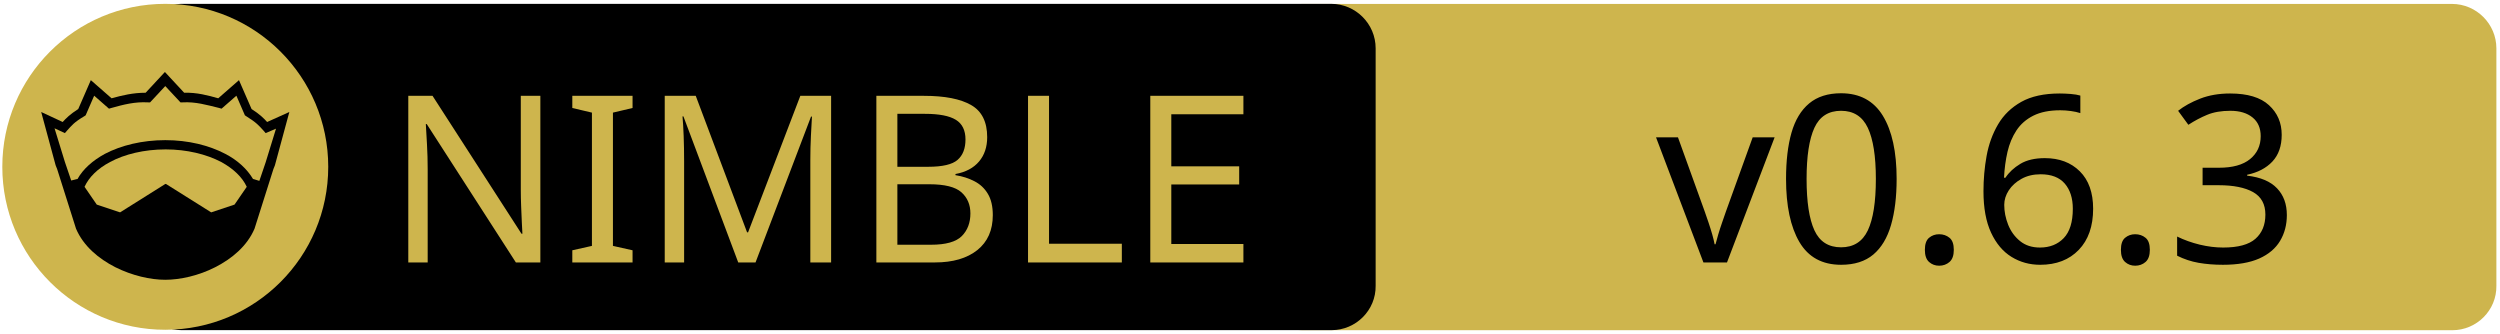
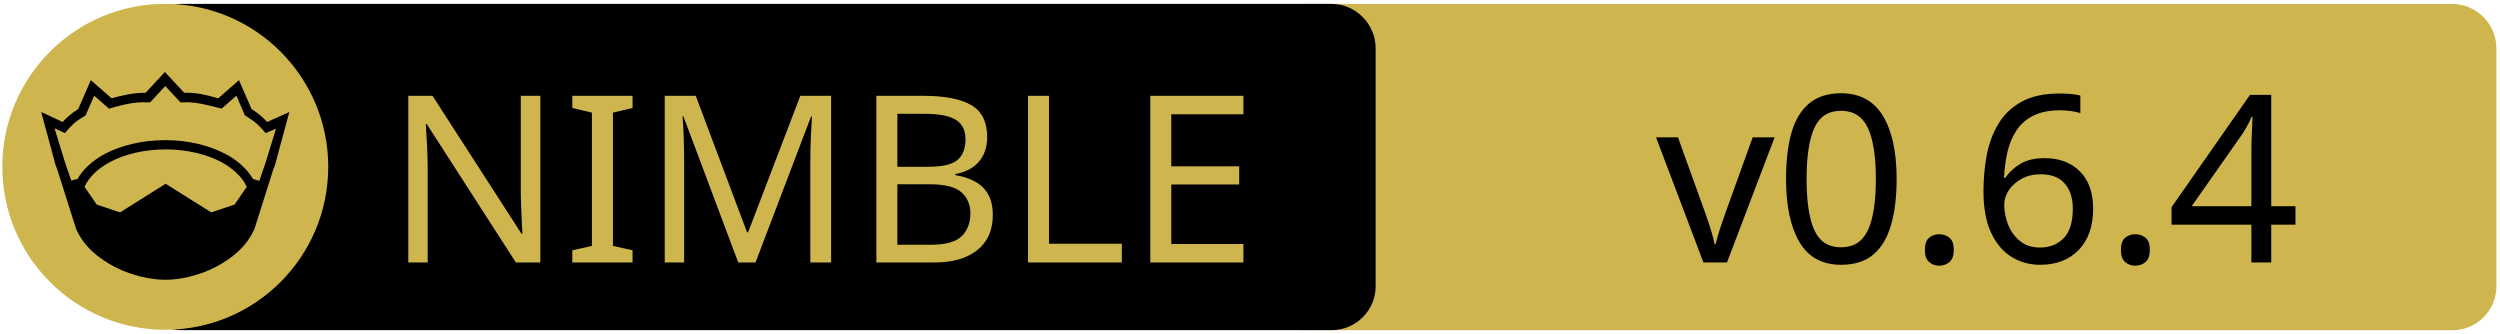
<svg xmlns="http://www.w3.org/2000/svg" xmlns:xlink="http://www.w3.org/1999/xlink" width="675" height="90" xml:space="preserve" version="1.1">
  <a xlink:href="https://github.com/codex-storage/nim-codex-dht">
    <g>
      <path fill="#CEB54D" id="svg_15" d="m662.123,89.159l-310.5,0c-6.6,0 -12,-5.4 -12,-12l0,-64.1c0,-6.6 5.4,-12 12,-12l310.4,0c6.6,0 12,5.4 12,12l0,64.1c0.1,6.6 -5.3,12 -11.9,12z" />
      <path id="svg_1" d="m359.524,89.139l-310.5,0c-6.6,0 -12,-5.4 -12,-12l0,-64.1c0,-6.6 5.4,-12 12,-12l310.4,0c6.6,0 12,5.4 12,12l0,64.1c0.1,6.6 -5.3,12 -11.9,12z" />
      <rect id="svg_2" fill="none" height="45.9" width="315.3" class="st0" y="24.539" x="60.224" />
      <circle id="svg_4" fill="#CEB54D" r="44" cy="45.039" cx="44.624" class="st1" />
      <g id="XMLID_4_">
        <path id="svg_5" d="m78.124,30.239l-3.9,14.4l-0.4,1l-5.1,16.1c0,0 0,0 0,0c-2,4.7 -6.1,8.1 -10.6,10.4c-4.5,2.3 -9.5,3.4 -13.5,3.4c-4,0 -8.9,-1.1 -13.5,-3.4c-4.5,-2.3 -8.6,-5.7 -10.6,-10.4c0,0 0,0 0,0l-5.1,-16.1l-0.4,-1l-3.9,-14.4l5.8,2.7c0.9,-1 2,-2.1 4.2,-3.5l3.4,-7.8l5.6,4.9c2.9,-0.8 5.8,-1.5 9.2,-1.5l5.2,-5.6l5.2,5.6c3.4,-0.1 6.4,0.7 9.2,1.5l5.6,-4.9l3.4,7.8c2.2,1.4 3.3,2.5 4.2,3.5l6,-2.7z" />
        <g id="XMLID_6_">
          <g id="svg_6">
            <path id="svg_7" fill="#CEB54D" d="m66.624,50.439l-3.3,4.8l-6.3,2.1l-12.1,-7.6c-0.1,-0.1 -0.3,-0.1 -0.4,0l-12.1,7.6l-6.3,-2.1l-3.3,-4.8c1.2,-2.6 3.5,-4.9 6.9,-6.7c3.9,-2.1 9.2,-3.4 15,-3.4c5.7,0 11,1.3 15,3.4c3.3,1.8 5.7,4.1 6.9,6.7z" class="st1" />
          </g>
          <g id="svg_8" />
        </g>
        <g id="XMLID_5_">
          <g id="svg_9">
            <path id="svg_10" fill="#CEB54D" d="m74.524,34.739l-2.8,9.1l-1.7,5l-1.6,-0.5c0,0 -0.1,0 -0.1,0c-1.6,-2.7 -4.2,-5.1 -7.5,-6.8c-4.4,-2.3 -10,-3.7 -16.2,-3.7c-6.2,0 -11.9,1.4 -16.3,3.7c-3.3,1.8 -5.9,4.1 -7.4,6.8c0,0 -0.1,0 -0.1,0l-1.6,0.4l-1.7,-5l-2.8,-9.1l2.8,1.3l0.6,-0.7c1.2,-1.3 1.8,-2.2 4.7,-3.9l0.3,-0.2l2.3,-5.3l4,3.5l0.7,-0.2c3.2,-0.9 6.3,-1.7 9.8,-1.5l0.6,0l4.1,-4.4l4.1,4.4l0.6,0c3.5,-0.2 6.5,0.7 9.8,1.5l0.7,0.2l4,-3.5l2.3,5.3l0.3,0.2c2.9,1.8 3.5,2.6 4.7,3.9l0.6,0.7l2.8,-1.2z" class="st1" />
          </g>
          <g id="svg_11" />
        </g>
      </g>
      <text x="-442" y="-350.021" id="svg_16" font-size="63px" font-family="'PT Sans Caption', 'Tahoma', 'Helvetica Neue Medium', 'PT Sans', sans-serif" fill="#CEB54D" class="st1 st2 st3" transform="matrix(1 0 0 1 546.13 420.879)">NIMBLE</text>
-       <text x="-99.0" y="-350.012" id="svg_17" font-size="63.012px" font-family="'PT Sans Caption', 'Tahoma', 'Helvetica Neue Medium', 'PT Sans', sans-serif" fill="#000000" class="st1 st2 st3" transform="matrix(1 0 0 1 546.13 420.879)">v0.6.3</text>
+       <text x="-99.0" y="-350.012" id="svg_17" font-size="63.012px" font-family="'PT Sans Caption', 'Tahoma', 'Helvetica Neue Medium', 'PT Sans', sans-serif" fill="#000000" class="st1 st2 st3" transform="matrix(1 0 0 1 546.13 420.879)">v0.6.4</text>
    </g>
  </a>
</svg>
